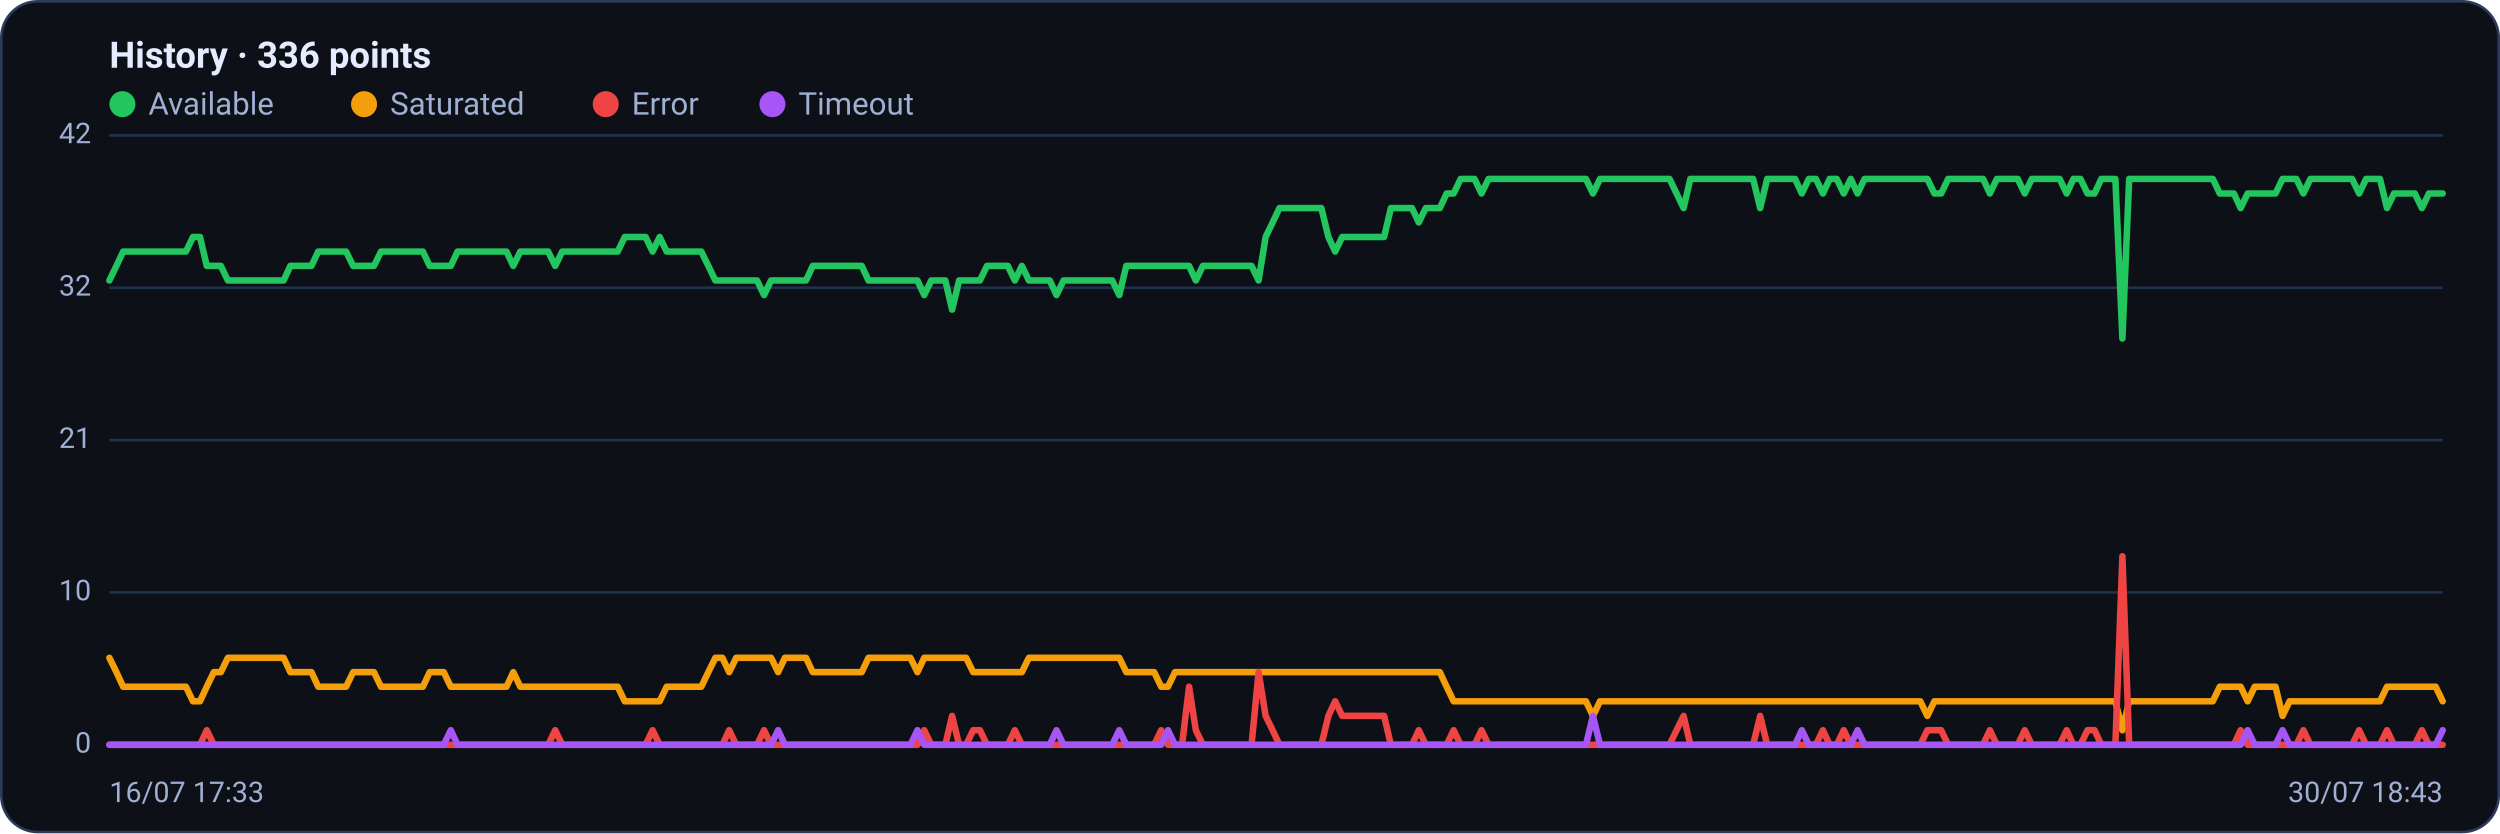
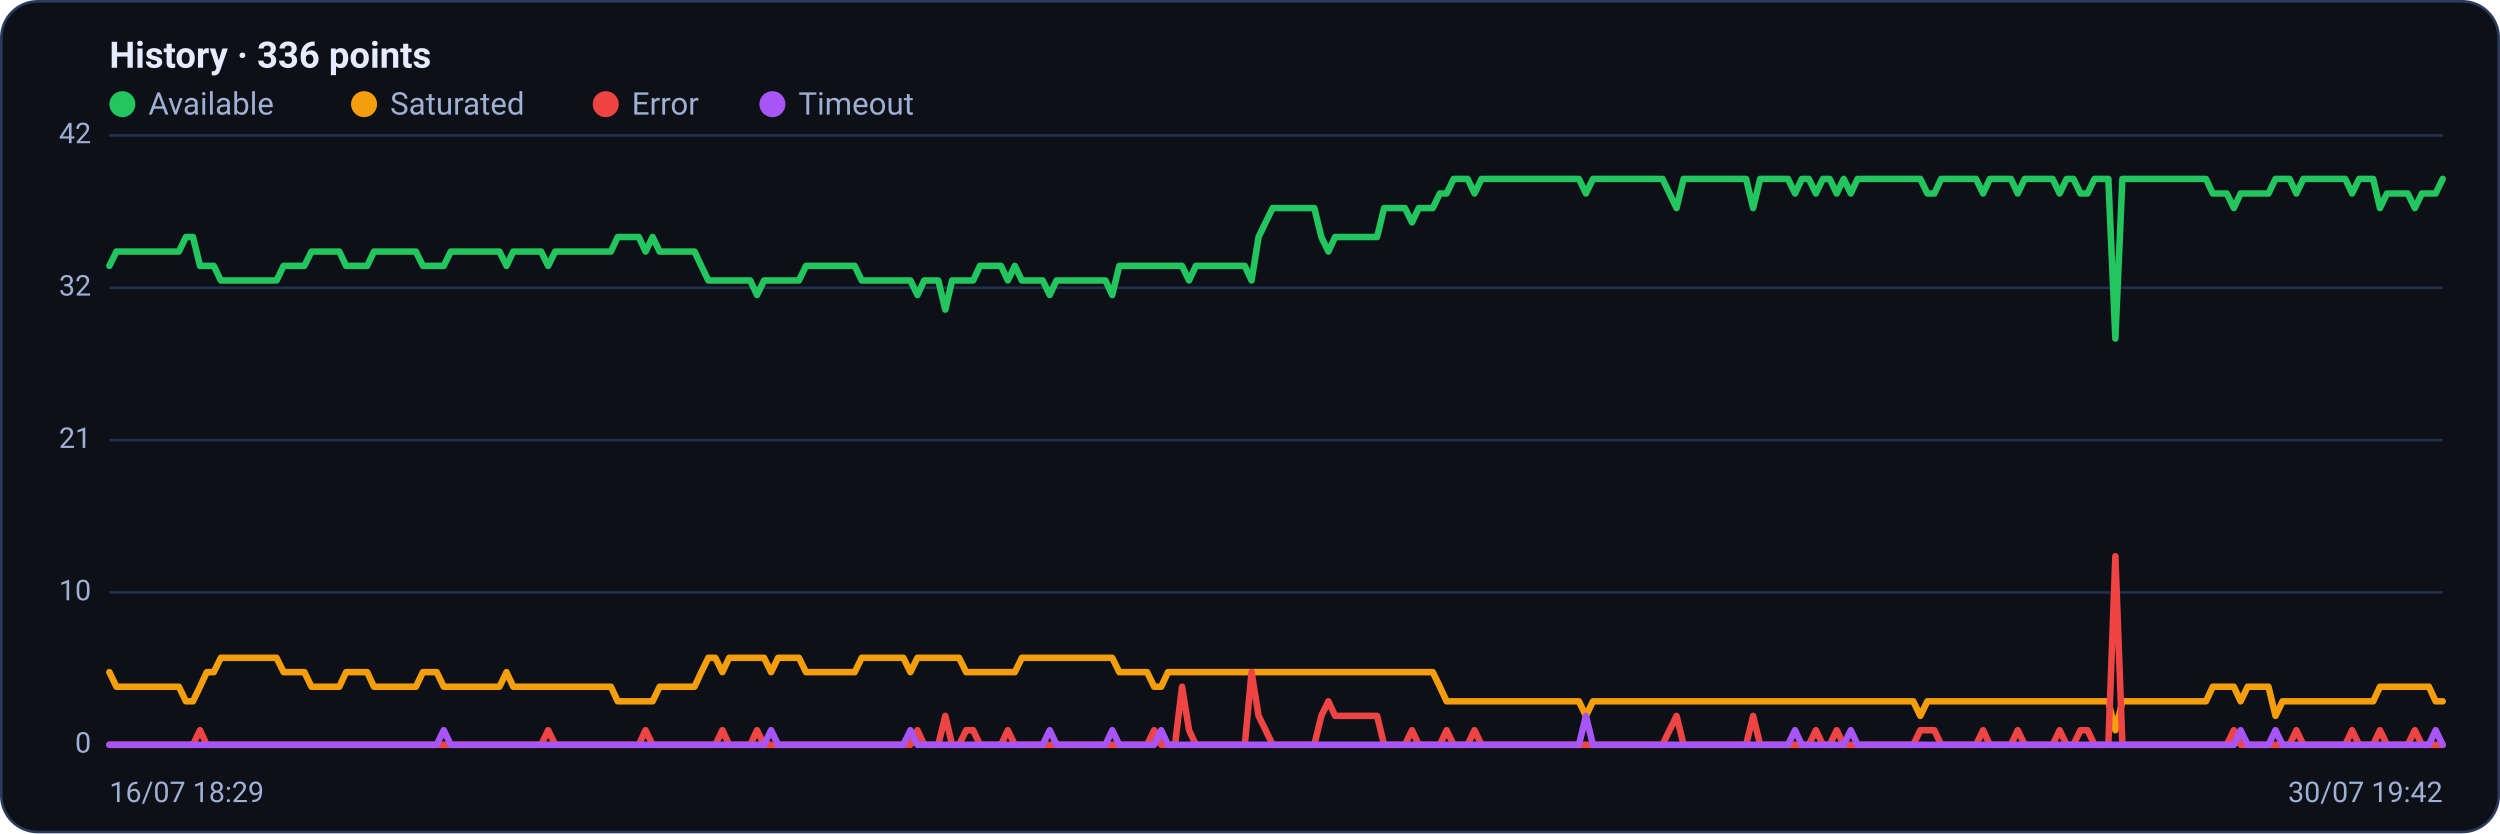
<svg xmlns="http://www.w3.org/2000/svg" viewBox="0 0 960 320" width="960" height="320" font-family="Segoe UI, system-ui, -apple-system, Roboto, Helvetica, Arial, sans-serif" role="img" aria-label="Availability history per region">
  <rect x="0.5" y="0.5" width="959" height="319" rx="14" fill="#0d1117" stroke="#2c3a5e" />
  <text x="42" y="26" font-size="14" font-weight="600" fill="#e6ecff">History · 336 points</text>
  <circle cx="47" cy="40" r="5" fill="#22c55e" />
  <text x="57" y="44" font-size="12" fill="#9fb0d4">Available</text>
  <circle cx="139.8" cy="40" r="5" fill="#f59e0b" />
  <text x="149.8" y="44" font-size="12" fill="#9fb0d4">Saturated</text>
  <circle cx="232.6" cy="40" r="5" fill="#ef4444" />
  <text x="242.6" y="44" font-size="12" fill="#9fb0d4">Error</text>
  <circle cx="296.6" cy="40" r="5" fill="#a855f7" />
  <text x="306.6" y="44" font-size="12" fill="#9fb0d4">Timeout</text>
  <line x1="42" y1="286.0" x2="938" y2="286.0" stroke="#21304f" stroke-width="1" />
  <text x="35" y="289.0" text-anchor="end" font-size="11" fill="#9fb0d4">0</text>
  <line x1="42" y1="227.5" x2="938" y2="227.5" stroke="#21304f" stroke-width="1" />
  <text x="35" y="230.5" text-anchor="end" font-size="11" fill="#9fb0d4">10</text>
  <line x1="42" y1="169.0" x2="938" y2="169.0" stroke="#21304f" stroke-width="1" />
  <text x="35" y="172.0" text-anchor="end" font-size="11" fill="#9fb0d4">21</text>
  <line x1="42" y1="110.5" x2="938" y2="110.5" stroke="#21304f" stroke-width="1" />
  <text x="35" y="113.5" text-anchor="end" font-size="11" fill="#9fb0d4">32</text>
  <line x1="42" y1="52.0" x2="938" y2="52.0" stroke="#21304f" stroke-width="1" />
  <text x="35" y="55.0" text-anchor="end" font-size="11" fill="#9fb0d4">42</text>
-   <polyline fill="none" stroke="#22c55e" stroke-width="2.5" stroke-linejoin="round" stroke-linecap="round" points="42.0,107.7 44.7,102.1 47.3,96.6 50.0,96.6 52.7,96.6 55.4,96.6 58.0,96.6 60.7,96.6 63.4,96.6 66.1,96.6 68.7,96.6 71.4,96.6 74.1,91.0 76.8,91.0 79.4,102.1 82.1,102.1 84.8,102.1 87.5,107.7 90.1,107.7 92.8,107.7 95.5,107.7 98.2,107.7 100.8,107.7 103.5,107.7 106.2,107.7 108.9,107.7 111.5,102.1 114.2,102.1 116.9,102.1 119.6,102.1 122.2,96.6 124.9,96.6 127.6,96.6 130.3,96.6 132.9,96.6 135.6,102.1 138.3,102.1 141.0,102.1 143.6,102.1 146.3,96.6 149.0,96.6 151.7,96.6 154.3,96.6 157.0,96.6 159.7,96.6 162.4,96.6 165.0,102.1 167.7,102.1 170.4,102.1 173.1,102.1 175.7,96.6 178.4,96.6 181.1,96.6 183.8,96.6 186.4,96.6 189.1,96.6 191.8,96.6 194.5,96.6 197.1,102.1 199.8,96.6 202.5,96.6 205.2,96.6 207.8,96.6 210.5,96.6 213.2,102.1 215.9,96.6 218.5,96.6 221.2,96.6 223.9,96.6 226.5,96.6 229.2,96.6 231.9,96.6 234.6,96.6 237.2,96.6 239.9,91.0 242.6,91.0 245.3,91.0 247.9,91.0 250.6,96.6 253.3,91.0 256.0,96.6 258.6,96.6 261.3,96.6 264.0,96.6 266.7,96.6 269.3,96.6 272.0,102.1 274.7,107.7 277.4,107.7 280.0,107.7 282.7,107.7 285.4,107.7 288.1,107.7 290.7,107.7 293.4,113.3 296.1,107.7 298.8,107.7 301.4,107.7 304.1,107.7 306.8,107.7 309.5,107.7 312.1,102.1 314.8,102.1 317.5,102.1 320.2,102.1 322.8,102.1 325.5,102.1 328.2,102.1 330.9,102.1 333.5,107.7 336.2,107.7 338.9,107.7 341.6,107.7 344.2,107.7 346.9,107.7 349.6,107.7 352.3,107.7 354.9,113.3 357.6,107.7 360.3,107.7 363.0,107.7 365.6,118.9 368.3,107.7 371.0,107.7 373.7,107.7 376.3,107.7 379.0,102.1 381.7,102.1 384.4,102.1 387.0,102.1 389.7,107.7 392.4,102.1 395.1,107.7 397.7,107.7 400.4,107.7 403.1,107.7 405.7,113.3 408.4,107.7 411.1,107.7 413.8,107.7 416.4,107.7 419.1,107.7 421.8,107.7 424.5,107.7 427.1,107.7 429.8,113.3 432.5,102.1 435.2,102.1 437.8,102.1 440.5,102.1 443.2,102.1 445.9,102.1 448.5,102.1 451.2,102.1 453.9,102.1 456.6,102.1 459.2,107.7 461.9,102.1 464.6,102.1 467.3,102.1 469.9,102.1 472.6,102.1 475.3,102.1 478.0,102.1 480.6,102.1 483.3,107.7 486.0,91.0 488.7,85.4 491.3,79.9 494.0,79.9 496.7,79.9 499.4,79.9 502.0,79.9 504.7,79.9 507.4,79.9 510.1,91.0 512.7,96.6 515.4,91.0 518.1,91.0 520.8,91.0 523.4,91.0 526.1,91.0 528.8,91.0 531.5,91.0 534.1,79.9 536.8,79.9 539.5,79.9 542.2,79.9 544.8,85.4 547.5,79.9 550.2,79.9 552.9,79.9 555.5,74.3 558.2,74.3 560.9,68.7 563.6,68.7 566.2,68.7 568.9,74.3 571.6,68.7 574.3,68.7 576.9,68.7 579.6,68.7 582.3,68.7 584.9,68.7 587.6,68.7 590.3,68.7 593.0,68.7 595.6,68.7 598.3,68.7 601.0,68.7 603.7,68.7 606.3,68.7 609.0,68.7 611.7,74.3 614.4,68.7 617.0,68.7 619.7,68.7 622.4,68.7 625.1,68.7 627.7,68.7 630.4,68.7 633.1,68.7 635.8,68.7 638.4,68.7 641.1,68.7 643.8,74.3 646.5,79.9 649.1,68.7 651.8,68.7 654.5,68.7 657.2,68.7 659.8,68.7 662.5,68.7 665.2,68.7 667.9,68.7 670.5,68.7 673.2,68.7 675.9,79.9 678.6,68.7 681.2,68.7 683.9,68.7 686.6,68.7 689.3,68.7 691.9,74.3 694.6,68.7 697.3,68.7 700.0,74.3 702.6,68.7 705.3,68.7 708.0,74.3 710.7,68.7 713.3,74.3 716.0,68.7 718.7,68.7 721.4,68.7 724.0,68.7 726.7,68.7 729.4,68.7 732.1,68.7 734.7,68.7 737.4,68.7 740.1,68.7 742.8,74.3 745.4,74.3 748.1,68.7 750.8,68.7 753.5,68.7 756.1,68.7 758.8,68.7 761.5,68.7 764.1,74.3 766.8,68.7 769.5,68.7 772.2,68.7 774.8,68.7 777.5,74.3 780.2,68.7 782.9,68.7 785.5,68.7 788.2,68.7 790.9,68.7 793.6,74.3 796.2,68.7 798.9,68.7 801.6,74.3 804.3,74.3 806.9,68.7 809.6,68.7 812.3,68.7 815.0,130.0 817.6,68.7 820.3,68.7 823.0,68.7 825.7,68.7 828.3,68.7 831.0,68.7 833.7,68.7 836.4,68.7 839.0,68.7 841.7,68.7 844.4,68.7 847.1,68.7 849.7,68.7 852.4,74.3 855.1,74.3 857.8,74.3 860.4,79.9 863.1,74.3 865.8,74.3 868.5,74.3 871.1,74.3 873.8,74.3 876.5,68.7 879.2,68.7 881.8,68.7 884.5,74.3 887.2,68.7 889.9,68.7 892.5,68.7 895.2,68.7 897.9,68.7 900.6,68.7 903.2,68.7 905.9,74.3 908.6,68.7 911.3,68.7 913.9,68.7 916.6,79.9 919.3,74.3 922.0,74.3 924.6,74.3 927.3,74.3 930.0,79.9 932.7,74.3 935.3,74.3 938.0,74.3" />
-   <polyline fill="none" stroke="#f59e0b" stroke-width="2.5" stroke-linejoin="round" stroke-linecap="round" points="42.0,252.6 44.7,258.1 47.3,263.7 50.0,263.7 52.7,263.7 55.4,263.7 58.0,263.7 60.7,263.7 63.4,263.7 66.1,263.7 68.7,263.7 71.4,263.7 74.1,269.3 76.8,269.3 79.4,263.7 82.1,258.1 84.8,258.1 87.5,252.6 90.1,252.6 92.8,252.6 95.5,252.6 98.2,252.6 100.8,252.6 103.5,252.6 106.2,252.6 108.9,252.6 111.5,258.1 114.2,258.1 116.9,258.1 119.6,258.1 122.2,263.7 124.9,263.7 127.6,263.7 130.3,263.7 132.9,263.7 135.6,258.1 138.3,258.1 141.0,258.1 143.6,258.1 146.3,263.7 149.0,263.7 151.7,263.7 154.3,263.7 157.0,263.7 159.7,263.7 162.4,263.7 165.0,258.1 167.7,258.1 170.4,258.1 173.1,263.7 175.7,263.7 178.4,263.7 181.1,263.7 183.8,263.7 186.4,263.7 189.1,263.7 191.8,263.7 194.5,263.7 197.1,258.1 199.8,263.7 202.5,263.7 205.2,263.7 207.8,263.7 210.5,263.7 213.2,263.7 215.9,263.7 218.5,263.7 221.2,263.7 223.9,263.7 226.5,263.7 229.2,263.7 231.9,263.7 234.6,263.7 237.2,263.7 239.9,269.3 242.6,269.3 245.3,269.3 247.9,269.3 250.6,269.3 253.3,269.3 256.0,263.7 258.6,263.7 261.3,263.7 264.0,263.7 266.7,263.7 269.3,263.7 272.0,258.1 274.7,252.6 277.4,252.6 280.0,258.1 282.7,252.6 285.4,252.6 288.1,252.6 290.7,252.6 293.4,252.6 296.1,252.6 298.8,258.1 301.4,252.6 304.1,252.6 306.8,252.6 309.5,252.6 312.1,258.1 314.8,258.1 317.5,258.1 320.2,258.1 322.8,258.1 325.5,258.1 328.2,258.1 330.9,258.1 333.5,252.6 336.2,252.6 338.9,252.6 341.6,252.6 344.2,252.6 346.9,252.6 349.6,252.6 352.3,258.1 354.9,252.6 357.6,252.6 360.3,252.6 363.0,252.6 365.6,252.6 368.3,252.6 371.0,252.6 373.7,258.1 376.3,258.1 379.0,258.1 381.7,258.1 384.4,258.1 387.0,258.1 389.7,258.1 392.4,258.1 395.1,252.6 397.7,252.6 400.4,252.6 403.1,252.6 405.7,252.6 408.4,252.6 411.1,252.6 413.8,252.6 416.4,252.6 419.1,252.6 421.8,252.6 424.5,252.6 427.1,252.6 429.8,252.6 432.5,258.1 435.2,258.1 437.8,258.1 440.5,258.1 443.2,258.1 445.9,263.7 448.5,263.7 451.2,258.1 453.9,258.1 456.6,258.1 459.2,258.1 461.9,258.1 464.6,258.1 467.3,258.1 469.9,258.1 472.6,258.1 475.3,258.1 478.0,258.1 480.6,258.1 483.3,258.1 486.0,258.1 488.7,258.1 491.3,258.1 494.0,258.1 496.7,258.1 499.4,258.1 502.0,258.1 504.7,258.1 507.4,258.1 510.1,258.1 512.7,258.1 515.4,258.1 518.1,258.1 520.8,258.1 523.4,258.1 526.1,258.1 528.8,258.1 531.5,258.1 534.1,258.1 536.8,258.1 539.5,258.1 542.2,258.1 544.8,258.1 547.5,258.1 550.2,258.1 552.9,258.1 555.5,263.7 558.2,269.3 560.9,269.3 563.6,269.3 566.2,269.3 568.9,269.3 571.6,269.3 574.3,269.3 576.9,269.3 579.6,269.3 582.3,269.3 584.9,269.3 587.6,269.3 590.3,269.3 593.0,269.3 595.6,269.3 598.3,269.3 601.0,269.3 603.7,269.3 606.3,269.3 609.0,269.3 611.7,274.9 614.4,269.3 617.0,269.3 619.7,269.3 622.4,269.3 625.1,269.3 627.7,269.3 630.4,269.3 633.1,269.3 635.8,269.3 638.4,269.3 641.1,269.3 643.8,269.3 646.5,269.3 649.1,269.3 651.8,269.3 654.5,269.3 657.2,269.3 659.8,269.3 662.5,269.3 665.2,269.3 667.9,269.3 670.5,269.3 673.2,269.3 675.9,269.3 678.6,269.3 681.2,269.3 683.9,269.3 686.6,269.3 689.3,269.3 691.9,269.3 694.6,269.3 697.3,269.3 700.0,269.3 702.6,269.3 705.3,269.3 708.0,269.3 710.7,269.3 713.3,269.3 716.0,269.3 718.7,269.3 721.4,269.3 724.0,269.3 726.7,269.3 729.4,269.3 732.1,269.3 734.7,269.3 737.4,269.3 740.1,274.9 742.8,269.3 745.4,269.3 748.1,269.3 750.8,269.3 753.5,269.3 756.1,269.3 758.8,269.3 761.5,269.3 764.1,269.3 766.8,269.3 769.5,269.3 772.2,269.3 774.8,269.3 777.5,269.3 780.2,269.3 782.9,269.3 785.5,269.3 788.2,269.3 790.9,269.3 793.6,269.3 796.2,269.3 798.9,269.3 801.6,269.3 804.3,269.3 806.9,269.3 809.6,269.3 812.3,269.3 815.0,280.4 817.6,269.3 820.3,269.3 823.0,269.3 825.7,269.3 828.3,269.3 831.0,269.3 833.7,269.3 836.4,269.3 839.0,269.3 841.7,269.3 844.4,269.3 847.1,269.3 849.7,269.3 852.4,263.7 855.1,263.7 857.8,263.7 860.4,263.7 863.1,269.3 865.8,263.7 868.5,263.7 871.1,263.7 873.8,263.7 876.5,274.9 879.2,269.3 881.8,269.3 884.5,269.3 887.2,269.3 889.9,269.3 892.5,269.3 895.2,269.3 897.9,269.3 900.6,269.3 903.2,269.3 905.9,269.3 908.6,269.3 911.3,269.3 913.9,269.3 916.6,263.7 919.3,263.7 922.0,263.7 924.6,263.7 927.3,263.7 930.0,263.7 932.7,263.7 935.3,263.7 938.0,269.3" />
-   <polyline fill="none" stroke="#ef4444" stroke-width="2.5" stroke-linejoin="round" stroke-linecap="round" points="42.0,286.0 44.7,286.0 47.3,286.0 50.0,286.0 52.7,286.0 55.4,286.0 58.0,286.0 60.7,286.0 63.4,286.0 66.1,286.0 68.7,286.0 71.4,286.0 74.1,286.0 76.8,286.0 79.4,280.4 82.1,286.0 84.8,286.0 87.5,286.0 90.1,286.0 92.8,286.0 95.5,286.0 98.2,286.0 100.8,286.0 103.5,286.0 106.2,286.0 108.9,286.0 111.5,286.0 114.2,286.0 116.9,286.0 119.6,286.0 122.2,286.0 124.9,286.0 127.6,286.0 130.3,286.0 132.9,286.0 135.6,286.0 138.3,286.0 141.0,286.0 143.6,286.0 146.3,286.0 149.0,286.0 151.7,286.0 154.3,286.0 157.0,286.0 159.7,286.0 162.4,286.0 165.0,286.0 167.7,286.0 170.4,286.0 173.1,286.0 175.7,286.0 178.4,286.0 181.1,286.0 183.8,286.0 186.4,286.0 189.1,286.0 191.8,286.0 194.5,286.0 197.1,286.0 199.8,286.0 202.5,286.0 205.2,286.0 207.8,286.0 210.5,286.0 213.2,280.4 215.9,286.0 218.5,286.0 221.2,286.0 223.9,286.0 226.5,286.0 229.2,286.0 231.9,286.0 234.6,286.0 237.2,286.0 239.9,286.0 242.6,286.0 245.3,286.0 247.9,286.0 250.6,280.4 253.3,286.0 256.0,286.0 258.6,286.0 261.3,286.0 264.0,286.0 266.7,286.0 269.3,286.0 272.0,286.0 274.7,286.0 277.4,286.0 280.0,280.4 282.7,286.0 285.4,286.0 288.1,286.0 290.7,286.0 293.4,280.4 296.1,286.0 298.8,286.0 301.4,286.0 304.1,286.0 306.8,286.0 309.5,286.0 312.1,286.0 314.8,286.0 317.5,286.0 320.2,286.0 322.8,286.0 325.5,286.0 328.2,286.0 330.9,286.0 333.5,286.0 336.2,286.0 338.9,286.0 341.6,286.0 344.2,286.0 346.9,286.0 349.6,286.0 352.3,286.0 354.9,280.4 357.6,286.0 360.3,286.0 363.0,286.0 365.6,274.9 368.3,286.0 371.0,286.0 373.7,280.4 376.3,280.4 379.0,286.0 381.7,286.0 384.4,286.0 387.0,286.0 389.7,280.4 392.4,286.0 395.1,286.0 397.7,286.0 400.4,286.0 403.1,286.0 405.7,286.0 408.4,286.0 411.1,286.0 413.8,286.0 416.4,286.0 419.1,286.0 421.8,286.0 424.5,286.0 427.1,286.0 429.8,286.0 432.5,286.0 435.2,286.0 437.8,286.0 440.5,286.0 443.2,286.0 445.9,280.4 448.5,286.0 451.2,286.0 453.9,286.0 456.6,263.7 459.2,280.4 461.9,286.0 464.6,286.0 467.3,286.0 469.9,286.0 472.6,286.0 475.3,286.0 478.0,286.0 480.6,286.0 483.3,258.1 486.0,274.9 488.7,280.4 491.3,286.0 494.0,286.0 496.7,286.0 499.4,286.0 502.0,286.0 504.7,286.0 507.4,286.0 510.1,274.9 512.7,269.3 515.4,274.9 518.1,274.9 520.8,274.9 523.4,274.9 526.1,274.9 528.8,274.9 531.5,274.9 534.1,286.0 536.8,286.0 539.5,286.0 542.2,286.0 544.8,280.4 547.5,286.0 550.2,286.0 552.9,286.0 555.5,286.0 558.2,280.4 560.9,286.0 563.6,286.0 566.2,286.0 568.9,280.4 571.6,286.0 574.3,286.0 576.9,286.0 579.6,286.0 582.3,286.0 584.9,286.0 587.6,286.0 590.3,286.0 593.0,286.0 595.6,286.0 598.3,286.0 601.0,286.0 603.7,286.0 606.3,286.0 609.0,286.0 611.7,286.0 614.4,286.0 617.0,286.0 619.7,286.0 622.4,286.0 625.1,286.0 627.7,286.0 630.4,286.0 633.1,286.0 635.8,286.0 638.4,286.0 641.1,286.0 643.8,280.4 646.5,274.9 649.1,286.0 651.8,286.0 654.5,286.0 657.2,286.0 659.8,286.0 662.5,286.0 665.2,286.0 667.9,286.0 670.5,286.0 673.2,286.0 675.9,274.9 678.6,286.0 681.2,286.0 683.9,286.0 686.6,286.0 689.3,286.0 691.9,286.0 694.6,286.0 697.3,286.0 700.0,280.4 702.6,286.0 705.3,286.0 708.0,280.4 710.7,286.0 713.3,286.0 716.0,286.0 718.7,286.0 721.4,286.0 724.0,286.0 726.7,286.0 729.4,286.0 732.1,286.0 734.7,286.0 737.4,286.0 740.1,280.4 742.8,280.4 745.4,280.4 748.1,286.0 750.8,286.0 753.5,286.0 756.1,286.0 758.8,286.0 761.5,286.0 764.1,280.4 766.8,286.0 769.5,286.0 772.2,286.0 774.8,286.0 777.5,280.4 780.2,286.0 782.9,286.0 785.5,286.0 788.2,286.0 790.9,286.0 793.6,280.4 796.2,286.0 798.9,286.0 801.6,280.4 804.3,280.4 806.9,286.0 809.6,286.0 812.3,286.0 815.0,213.6 817.6,286.0 820.3,286.0 823.0,286.0 825.7,286.0 828.3,286.0 831.0,286.0 833.7,286.0 836.4,286.0 839.0,286.0 841.7,286.0 844.4,286.0 847.1,286.0 849.7,286.0 852.4,286.0 855.1,286.0 857.8,286.0 860.4,280.4 863.1,286.0 865.8,286.0 868.5,286.0 871.1,286.0 873.8,286.0 876.5,286.0 879.2,286.0 881.8,286.0 884.5,280.4 887.2,286.0 889.9,286.0 892.5,286.0 895.2,286.0 897.9,286.0 900.6,286.0 903.2,286.0 905.9,280.4 908.6,286.0 911.3,286.0 913.9,286.0 916.6,280.4 919.3,286.0 922.0,286.0 924.6,286.0 927.3,286.0 930.0,280.4 932.7,286.0 935.3,286.0 938.0,286.0" />
-   <polyline fill="none" stroke="#a855f7" stroke-width="2.5" stroke-linejoin="round" stroke-linecap="round" points="42.0,286.0 44.7,286.0 47.3,286.0 50.0,286.0 52.7,286.0 55.4,286.0 58.0,286.0 60.7,286.0 63.4,286.0 66.1,286.0 68.7,286.0 71.4,286.0 74.1,286.0 76.8,286.0 79.4,286.0 82.1,286.0 84.8,286.0 87.5,286.0 90.1,286.0 92.8,286.0 95.5,286.0 98.2,286.0 100.8,286.0 103.5,286.0 106.2,286.0 108.9,286.0 111.5,286.0 114.2,286.0 116.9,286.0 119.6,286.0 122.2,286.0 124.9,286.0 127.6,286.0 130.3,286.0 132.9,286.0 135.6,286.0 138.3,286.0 141.0,286.0 143.6,286.0 146.3,286.0 149.0,286.0 151.7,286.0 154.3,286.0 157.0,286.0 159.7,286.0 162.4,286.0 165.0,286.0 167.7,286.0 170.4,286.0 173.1,280.4 175.7,286.0 178.4,286.0 181.1,286.0 183.8,286.0 186.4,286.0 189.1,286.0 191.8,286.0 194.5,286.0 197.1,286.0 199.8,286.0 202.5,286.0 205.2,286.0 207.8,286.0 210.5,286.0 213.2,286.0 215.9,286.0 218.5,286.0 221.2,286.0 223.9,286.0 226.5,286.0 229.2,286.0 231.9,286.0 234.6,286.0 237.2,286.0 239.9,286.0 242.6,286.0 245.3,286.0 247.9,286.0 250.6,286.0 253.3,286.0 256.0,286.0 258.6,286.0 261.3,286.0 264.0,286.0 266.7,286.0 269.3,286.0 272.0,286.0 274.7,286.0 277.4,286.0 280.0,286.0 282.7,286.0 285.4,286.0 288.1,286.0 290.7,286.0 293.4,286.0 296.1,286.0 298.8,280.4 301.4,286.0 304.1,286.0 306.8,286.0 309.5,286.0 312.1,286.0 314.8,286.0 317.5,286.0 320.2,286.0 322.8,286.0 325.5,286.0 328.2,286.0 330.9,286.0 333.5,286.0 336.2,286.0 338.9,286.0 341.6,286.0 344.2,286.0 346.9,286.0 349.6,286.0 352.3,280.4 354.9,286.0 357.6,286.0 360.3,286.0 363.0,286.0 365.6,286.0 368.3,286.0 371.0,286.0 373.7,286.0 376.3,286.0 379.0,286.0 381.7,286.0 384.4,286.0 387.0,286.0 389.7,286.0 392.4,286.0 395.1,286.0 397.7,286.0 400.4,286.0 403.1,286.0 405.7,280.4 408.4,286.0 411.1,286.0 413.8,286.0 416.4,286.0 419.1,286.0 421.8,286.0 424.5,286.0 427.1,286.0 429.8,280.4 432.5,286.0 435.2,286.0 437.8,286.0 440.5,286.0 443.2,286.0 445.9,286.0 448.5,280.4 451.2,286.0 453.9,286.0 456.6,286.0 459.2,286.0 461.9,286.0 464.6,286.0 467.3,286.0 469.9,286.0 472.6,286.0 475.3,286.0 478.0,286.0 480.6,286.0 483.3,286.0 486.0,286.0 488.7,286.0 491.3,286.0 494.0,286.0 496.7,286.0 499.4,286.0 502.0,286.0 504.7,286.0 507.4,286.0 510.1,286.0 512.7,286.0 515.4,286.0 518.1,286.0 520.8,286.0 523.4,286.0 526.1,286.0 528.8,286.0 531.5,286.0 534.1,286.0 536.8,286.0 539.5,286.0 542.2,286.0 544.8,286.0 547.5,286.0 550.2,286.0 552.9,286.0 555.5,286.0 558.2,286.0 560.9,286.0 563.6,286.0 566.2,286.0 568.9,286.0 571.6,286.0 574.3,286.0 576.9,286.0 579.6,286.0 582.3,286.0 584.9,286.0 587.6,286.0 590.3,286.0 593.0,286.0 595.6,286.0 598.3,286.0 601.0,286.0 603.7,286.0 606.3,286.0 609.0,286.0 611.7,274.9 614.4,286.0 617.0,286.0 619.7,286.0 622.4,286.0 625.1,286.0 627.7,286.0 630.4,286.0 633.1,286.0 635.8,286.0 638.4,286.0 641.1,286.0 643.8,286.0 646.5,286.0 649.1,286.0 651.8,286.0 654.5,286.0 657.2,286.0 659.8,286.0 662.5,286.0 665.2,286.0 667.9,286.0 670.5,286.0 673.2,286.0 675.9,286.0 678.6,286.0 681.2,286.0 683.9,286.0 686.6,286.0 689.3,286.0 691.9,280.4 694.6,286.0 697.3,286.0 700.0,286.0 702.6,286.0 705.3,286.0 708.0,286.0 710.7,286.0 713.3,280.4 716.0,286.0 718.7,286.0 721.4,286.0 724.0,286.0 726.7,286.0 729.4,286.0 732.1,286.0 734.7,286.0 737.4,286.0 740.1,286.0 742.8,286.0 745.4,286.0 748.1,286.0 750.8,286.0 753.5,286.0 756.1,286.0 758.8,286.0 761.5,286.0 764.1,286.0 766.8,286.0 769.5,286.0 772.2,286.0 774.8,286.0 777.5,286.0 780.2,286.0 782.9,286.0 785.5,286.0 788.2,286.0 790.9,286.0 793.6,286.0 796.2,286.0 798.9,286.0 801.6,286.0 804.3,286.0 806.9,286.0 809.6,286.0 812.3,286.0 815.0,286.0 817.6,286.0 820.3,286.0 823.0,286.0 825.7,286.0 828.3,286.0 831.0,286.0 833.7,286.0 836.4,286.0 839.0,286.0 841.7,286.0 844.4,286.0 847.1,286.0 849.7,286.0 852.4,286.0 855.1,286.0 857.8,286.0 860.4,286.0 863.1,280.4 865.8,286.0 868.5,286.0 871.1,286.0 873.8,286.0 876.5,280.4 879.2,286.0 881.8,286.0 884.5,286.0 887.2,286.0 889.9,286.0 892.5,286.0 895.2,286.0 897.9,286.0 900.6,286.0 903.2,286.0 905.9,286.0 908.6,286.0 911.3,286.0 913.9,286.0 916.6,286.0 919.3,286.0 922.0,286.0 924.6,286.0 927.3,286.0 930.0,286.0 932.7,286.0 935.3,286.0 938.0,280.4" />
-   <text x="42" y="308" font-size="11" fill="#9fb0d4">16/07 17:33</text>
-   <text x="938" y="308" text-anchor="end" font-size="11" fill="#9fb0d4">30/07 18:43</text>
+   <polyline fill="none" stroke="#22c55e" stroke-width="2.5" stroke-linejoin="round" stroke-linecap="round" points="42.0,102.1 44.7,96.6 47.3,96.6 50.0,96.6 52.7,96.6 55.4,96.6 58.0,96.6 60.7,96.6 63.4,96.6 66.1,96.6 68.7,96.6 71.4,91.0 74.1,91.0 76.8,102.1 79.4,102.1 82.1,102.1 84.8,107.7 87.5,107.7 90.1,107.7 92.8,107.7 95.5,107.7 98.2,107.7 100.8,107.7 103.5,107.7 106.2,107.7 108.9,102.1 111.5,102.1 114.2,102.1 116.9,102.1 119.6,96.6 122.2,96.6 124.9,96.6 127.6,96.6 130.3,96.6 132.9,102.1 135.6,102.1 138.3,102.1 141.0,102.1 143.6,96.6 146.3,96.6 149.0,96.6 151.7,96.6 154.3,96.6 157.0,96.6 159.7,96.6 162.4,102.1 165.0,102.1 167.7,102.1 170.4,102.1 173.1,96.6 175.7,96.6 178.4,96.6 181.1,96.6 183.8,96.6 186.4,96.6 189.1,96.6 191.8,96.6 194.5,102.1 197.1,96.6 199.8,96.6 202.5,96.6 205.2,96.6 207.8,96.6 210.5,102.1 213.2,96.6 215.9,96.6 218.5,96.6 221.2,96.6 223.9,96.6 226.5,96.6 229.2,96.6 231.9,96.6 234.6,96.6 237.2,91.0 239.9,91.0 242.6,91.0 245.3,91.0 247.9,96.6 250.6,91.0 253.3,96.6 256.0,96.6 258.6,96.6 261.3,96.6 264.0,96.6 266.7,96.6 269.3,102.1 272.0,107.7 274.7,107.7 277.4,107.7 280.0,107.7 282.7,107.7 285.4,107.7 288.1,107.7 290.7,113.3 293.4,107.7 296.1,107.7 298.8,107.7 301.4,107.7 304.1,107.7 306.8,107.7 309.5,102.1 312.1,102.1 314.8,102.1 317.5,102.1 320.2,102.1 322.8,102.1 325.5,102.1 328.2,102.1 330.9,107.7 333.5,107.7 336.2,107.7 338.9,107.7 341.6,107.7 344.2,107.7 346.9,107.7 349.6,107.7 352.3,113.3 354.9,107.7 357.6,107.7 360.3,107.7 363.0,118.9 365.6,107.7 368.3,107.7 371.0,107.7 373.7,107.7 376.3,102.1 379.0,102.1 381.7,102.1 384.4,102.1 387.0,107.7 389.7,102.1 392.4,107.7 395.1,107.7 397.7,107.7 400.4,107.7 403.1,113.3 405.7,107.7 408.4,107.7 411.1,107.7 413.8,107.7 416.4,107.7 419.1,107.7 421.8,107.7 424.5,107.7 427.1,113.3 429.8,102.1 432.5,102.1 435.2,102.1 437.8,102.1 440.5,102.1 443.2,102.1 445.9,102.1 448.5,102.1 451.2,102.1 453.9,102.1 456.6,107.7 459.2,102.1 461.9,102.1 464.6,102.1 467.3,102.1 469.9,102.1 472.6,102.1 475.3,102.1 478.0,102.1 480.6,107.7 483.3,91.0 486.0,85.4 488.7,79.9 491.3,79.9 494.0,79.9 496.7,79.9 499.4,79.9 502.0,79.9 504.7,79.9 507.4,91.0 510.1,96.6 512.7,91.0 515.4,91.0 518.1,91.0 520.8,91.0 523.4,91.0 526.1,91.0 528.8,91.0 531.5,79.9 534.1,79.9 536.8,79.9 539.5,79.9 542.2,85.4 544.8,79.9 547.5,79.9 550.2,79.9 552.9,74.3 555.5,74.3 558.2,68.7 560.9,68.7 563.6,68.7 566.2,74.3 568.9,68.7 571.6,68.7 574.3,68.7 576.9,68.7 579.6,68.7 582.3,68.7 584.9,68.7 587.6,68.7 590.3,68.7 593.0,68.7 595.6,68.7 598.3,68.7 601.0,68.7 603.7,68.7 606.3,68.7 609.0,74.3 611.7,68.7 614.4,68.7 617.0,68.7 619.7,68.7 622.4,68.7 625.1,68.7 627.7,68.7 630.4,68.7 633.1,68.7 635.8,68.7 638.4,68.7 641.1,74.3 643.8,79.9 646.5,68.7 649.1,68.7 651.8,68.7 654.5,68.7 657.2,68.7 659.8,68.7 662.5,68.7 665.2,68.7 667.9,68.7 670.5,68.7 673.2,79.9 675.9,68.7 678.6,68.7 681.2,68.7 683.9,68.7 686.6,68.7 689.3,74.3 691.9,68.7 694.6,68.7 697.3,74.3 700.0,68.7 702.6,68.7 705.3,74.3 708.0,68.7 710.7,74.3 713.3,68.7 716.0,68.7 718.7,68.7 721.4,68.7 724.0,68.7 726.7,68.7 729.4,68.7 732.1,68.7 734.7,68.7 737.4,68.7 740.1,74.3 742.8,74.3 745.4,68.7 748.1,68.7 750.8,68.7 753.5,68.7 756.1,68.7 758.8,68.7 761.5,74.3 764.1,68.7 766.8,68.7 769.5,68.7 772.2,68.7 774.8,74.3 777.5,68.7 780.2,68.7 782.9,68.7 785.5,68.7 788.2,68.7 790.9,74.3 793.6,68.7 796.2,68.7 798.9,74.3 801.6,74.3 804.3,68.7 806.9,68.7 809.6,68.7 812.3,130.0 815.0,68.7 817.6,68.7 820.3,68.7 823.0,68.7 825.7,68.7 828.3,68.7 831.0,68.7 833.7,68.7 836.4,68.7 839.0,68.7 841.7,68.7 844.4,68.7 847.1,68.7 849.7,74.3 852.4,74.3 855.1,74.3 857.8,79.9 860.4,74.3 863.1,74.3 865.8,74.3 868.5,74.3 871.1,74.3 873.8,68.7 876.5,68.7 879.2,68.7 881.8,74.3 884.5,68.7 887.2,68.7 889.9,68.7 892.5,68.7 895.2,68.7 897.9,68.7 900.6,68.7 903.2,74.3 905.9,68.7 908.6,68.7 911.3,68.7 913.9,79.9 916.6,74.3 919.3,74.3 922.0,74.3 924.6,74.3 927.3,79.9 930.0,74.3 932.7,74.3 935.3,74.3 938.0,68.7" />
+   <polyline fill="none" stroke="#f59e0b" stroke-width="2.5" stroke-linejoin="round" stroke-linecap="round" points="42.0,258.1 44.7,263.7 47.3,263.7 50.0,263.7 52.7,263.7 55.4,263.7 58.0,263.7 60.7,263.7 63.4,263.7 66.1,263.7 68.7,263.7 71.4,269.3 74.1,269.3 76.8,263.7 79.4,258.1 82.1,258.1 84.8,252.6 87.5,252.6 90.1,252.6 92.8,252.6 95.5,252.6 98.2,252.6 100.8,252.6 103.5,252.6 106.2,252.6 108.9,258.1 111.5,258.1 114.2,258.1 116.9,258.1 119.6,263.7 122.2,263.7 124.9,263.7 127.6,263.7 130.3,263.7 132.9,258.1 135.6,258.1 138.3,258.1 141.0,258.1 143.6,263.7 146.3,263.7 149.0,263.7 151.7,263.7 154.3,263.7 157.0,263.7 159.7,263.7 162.4,258.1 165.0,258.1 167.7,258.1 170.4,263.7 173.1,263.7 175.7,263.7 178.4,263.7 181.1,263.7 183.8,263.7 186.4,263.7 189.1,263.7 191.8,263.7 194.5,258.1 197.1,263.7 199.8,263.7 202.5,263.7 205.2,263.7 207.8,263.7 210.5,263.7 213.2,263.7 215.9,263.7 218.5,263.7 221.2,263.7 223.9,263.7 226.5,263.7 229.2,263.7 231.9,263.7 234.6,263.7 237.2,269.3 239.9,269.3 242.6,269.3 245.3,269.3 247.9,269.3 250.6,269.3 253.3,263.7 256.0,263.7 258.6,263.7 261.3,263.7 264.0,263.7 266.7,263.7 269.3,258.1 272.0,252.6 274.7,252.6 277.4,258.1 280.0,252.6 282.7,252.6 285.4,252.6 288.1,252.6 290.7,252.6 293.4,252.6 296.1,258.1 298.8,252.6 301.4,252.6 304.1,252.6 306.8,252.6 309.5,258.1 312.1,258.1 314.8,258.1 317.5,258.1 320.2,258.1 322.8,258.1 325.5,258.1 328.2,258.1 330.9,252.6 333.5,252.6 336.2,252.6 338.9,252.6 341.6,252.6 344.2,252.6 346.9,252.6 349.6,258.1 352.3,252.6 354.9,252.6 357.6,252.6 360.3,252.6 363.0,252.6 365.6,252.6 368.3,252.6 371.0,258.1 373.7,258.1 376.3,258.1 379.0,258.1 381.7,258.1 384.4,258.1 387.0,258.1 389.7,258.1 392.4,252.6 395.1,252.6 397.7,252.6 400.4,252.6 403.1,252.6 405.7,252.6 408.4,252.6 411.1,252.6 413.8,252.6 416.4,252.6 419.1,252.6 421.8,252.6 424.5,252.6 427.1,252.6 429.8,258.1 432.5,258.1 435.2,258.1 437.8,258.1 440.5,258.1 443.2,263.7 445.9,263.7 448.5,258.1 451.2,258.1 453.9,258.1 456.6,258.1 459.2,258.1 461.9,258.1 464.6,258.1 467.3,258.1 469.9,258.1 472.6,258.1 475.3,258.1 478.0,258.1 480.6,258.1 483.3,258.1 486.0,258.1 488.7,258.1 491.3,258.1 494.0,258.1 496.7,258.1 499.4,258.1 502.0,258.1 504.7,258.1 507.4,258.1 510.1,258.1 512.7,258.1 515.4,258.1 518.1,258.1 520.8,258.1 523.4,258.1 526.1,258.1 528.8,258.1 531.5,258.1 534.1,258.1 536.8,258.1 539.5,258.1 542.2,258.1 544.8,258.1 547.5,258.1 550.2,258.1 552.9,263.7 555.5,269.3 558.2,269.3 560.9,269.3 563.6,269.3 566.2,269.3 568.9,269.3 571.6,269.3 574.3,269.3 576.9,269.3 579.6,269.3 582.3,269.3 584.9,269.3 587.6,269.3 590.3,269.3 593.0,269.3 595.6,269.3 598.3,269.3 601.0,269.3 603.7,269.3 606.3,269.3 609.0,274.9 611.7,269.3 614.4,269.3 617.0,269.3 619.7,269.3 622.4,269.3 625.1,269.3 627.7,269.3 630.4,269.3 633.1,269.3 635.8,269.3 638.4,269.3 641.1,269.3 643.8,269.3 646.5,269.3 649.1,269.3 651.8,269.3 654.5,269.3 657.2,269.3 659.8,269.3 662.5,269.3 665.2,269.3 667.9,269.3 670.5,269.3 673.2,269.3 675.9,269.3 678.6,269.3 681.2,269.3 683.9,269.3 686.6,269.3 689.3,269.3 691.9,269.3 694.6,269.3 697.3,269.3 700.0,269.3 702.6,269.3 705.3,269.3 708.0,269.3 710.7,269.3 713.3,269.3 716.0,269.3 718.7,269.3 721.4,269.3 724.0,269.3 726.7,269.3 729.4,269.3 732.1,269.3 734.7,269.3 737.4,274.9 740.1,269.3 742.8,269.3 745.4,269.3 748.1,269.3 750.8,269.3 753.5,269.3 756.1,269.3 758.8,269.3 761.5,269.3 764.1,269.3 766.8,269.3 769.5,269.3 772.2,269.3 774.8,269.3 777.5,269.3 780.2,269.3 782.9,269.3 785.5,269.3 788.2,269.3 790.9,269.3 793.6,269.3 796.2,269.3 798.9,269.3 801.6,269.3 804.3,269.3 806.9,269.3 809.6,269.3 812.3,280.4 815.0,269.3 817.6,269.3 820.3,269.3 823.0,269.3 825.7,269.3 828.3,269.3 831.0,269.3 833.7,269.3 836.4,269.3 839.0,269.3 841.7,269.3 844.4,269.3 847.1,269.3 849.7,263.7 852.4,263.7 855.1,263.7 857.8,263.7 860.4,269.3 863.1,263.7 865.8,263.7 868.5,263.7 871.1,263.7 873.8,274.9 876.5,269.3 879.2,269.3 881.8,269.3 884.5,269.3 887.2,269.3 889.9,269.3 892.5,269.3 895.2,269.3 897.9,269.3 900.6,269.3 903.2,269.3 905.9,269.3 908.6,269.3 911.3,269.3 913.9,263.7 916.6,263.7 919.3,263.7 922.0,263.7 924.6,263.7 927.3,263.7 930.0,263.7 932.7,263.7 935.3,269.3 938.0,269.3" />
+   <polyline fill="none" stroke="#ef4444" stroke-width="2.5" stroke-linejoin="round" stroke-linecap="round" points="42.0,286.0 44.7,286.0 47.3,286.0 50.0,286.0 52.7,286.0 55.4,286.0 58.0,286.0 60.7,286.0 63.4,286.0 66.1,286.0 68.7,286.0 71.4,286.0 74.1,286.0 76.8,280.4 79.4,286.0 82.1,286.0 84.8,286.0 87.5,286.0 90.1,286.0 92.8,286.0 95.5,286.0 98.2,286.0 100.8,286.0 103.5,286.0 106.2,286.0 108.9,286.0 111.5,286.0 114.2,286.0 116.9,286.0 119.6,286.0 122.2,286.0 124.9,286.0 127.6,286.0 130.3,286.0 132.9,286.0 135.6,286.0 138.3,286.0 141.0,286.0 143.6,286.0 146.3,286.0 149.0,286.0 151.7,286.0 154.3,286.0 157.0,286.0 159.7,286.0 162.4,286.0 165.0,286.0 167.7,286.0 170.4,286.0 173.1,286.0 175.7,286.0 178.4,286.0 181.1,286.0 183.8,286.0 186.4,286.0 189.1,286.0 191.8,286.0 194.5,286.0 197.1,286.0 199.8,286.0 202.5,286.0 205.2,286.0 207.8,286.0 210.5,280.4 213.2,286.0 215.9,286.0 218.5,286.0 221.2,286.0 223.9,286.0 226.5,286.0 229.2,286.0 231.9,286.0 234.6,286.0 237.2,286.0 239.9,286.0 242.6,286.0 245.3,286.0 247.9,280.4 250.6,286.0 253.3,286.0 256.0,286.0 258.6,286.0 261.3,286.0 264.0,286.0 266.7,286.0 269.3,286.0 272.0,286.0 274.7,286.0 277.4,280.4 280.0,286.0 282.7,286.0 285.4,286.0 288.1,286.0 290.7,280.4 293.4,286.0 296.1,286.0 298.8,286.0 301.4,286.0 304.1,286.0 306.8,286.0 309.5,286.0 312.1,286.0 314.8,286.0 317.5,286.0 320.2,286.0 322.8,286.0 325.5,286.0 328.2,286.0 330.9,286.0 333.5,286.0 336.2,286.0 338.9,286.0 341.6,286.0 344.2,286.0 346.9,286.0 349.6,286.0 352.3,280.4 354.9,286.0 357.6,286.0 360.3,286.0 363.0,274.9 365.6,286.0 368.3,286.0 371.0,280.4 373.7,280.4 376.3,286.0 379.0,286.0 381.7,286.0 384.4,286.0 387.0,280.4 389.7,286.0 392.4,286.0 395.1,286.0 397.7,286.0 400.4,286.0 403.1,286.0 405.7,286.0 408.4,286.0 411.1,286.0 413.8,286.0 416.4,286.0 419.1,286.0 421.8,286.0 424.5,286.0 427.1,286.0 429.8,286.0 432.5,286.0 435.2,286.0 437.8,286.0 440.5,286.0 443.2,280.4 445.9,286.0 448.5,286.0 451.2,286.0 453.9,263.7 456.6,280.4 459.2,286.0 461.9,286.0 464.6,286.0 467.3,286.0 469.9,286.0 472.6,286.0 475.3,286.0 478.0,286.0 480.6,258.1 483.3,274.9 486.0,280.4 488.7,286.0 491.3,286.0 494.0,286.0 496.7,286.0 499.4,286.0 502.0,286.0 504.7,286.0 507.4,274.9 510.1,269.3 512.7,274.9 515.4,274.9 518.1,274.9 520.8,274.9 523.4,274.9 526.1,274.9 528.8,274.9 531.5,286.0 534.1,286.0 536.8,286.0 539.5,286.0 542.2,280.4 544.8,286.0 547.5,286.0 550.2,286.0 552.9,286.0 555.5,280.4 558.2,286.0 560.9,286.0 563.6,286.0 566.2,280.4 568.9,286.0 571.6,286.0 574.3,286.0 576.9,286.0 579.6,286.0 582.3,286.0 584.9,286.0 587.6,286.0 590.3,286.0 593.0,286.0 595.6,286.0 598.3,286.0 601.0,286.0 603.7,286.0 606.3,286.0 609.0,286.0 611.7,286.0 614.4,286.0 617.0,286.0 619.7,286.0 622.4,286.0 625.1,286.0 627.7,286.0 630.4,286.0 633.1,286.0 635.8,286.0 638.4,286.0 641.1,280.4 643.8,274.9 646.5,286.0 649.1,286.0 651.8,286.0 654.5,286.0 657.2,286.0 659.8,286.0 662.5,286.0 665.2,286.0 667.9,286.0 670.5,286.0 673.2,274.9 675.9,286.0 678.6,286.0 681.2,286.0 683.9,286.0 686.6,286.0 689.3,286.0 691.9,286.0 694.6,286.0 697.3,280.4 700.0,286.0 702.6,286.0 705.3,280.4 708.0,286.0 710.7,286.0 713.3,286.0 716.0,286.0 718.7,286.0 721.4,286.0 724.0,286.0 726.7,286.0 729.4,286.0 732.1,286.0 734.7,286.0 737.4,280.4 740.1,280.4 742.8,280.4 745.4,286.0 748.1,286.0 750.8,286.0 753.5,286.0 756.1,286.0 758.8,286.0 761.5,280.4 764.1,286.0 766.8,286.0 769.5,286.0 772.2,286.0 774.8,280.4 777.5,286.0 780.2,286.0 782.9,286.0 785.5,286.0 788.2,286.0 790.9,280.4 793.6,286.0 796.2,286.0 798.9,280.4 801.6,280.4 804.3,286.0 806.9,286.0 809.6,286.0 812.3,213.6 815.0,286.0 817.6,286.0 820.3,286.0 823.0,286.0 825.7,286.0 828.3,286.0 831.0,286.0 833.7,286.0 836.4,286.0 839.0,286.0 841.7,286.0 844.4,286.0 847.1,286.0 849.7,286.0 852.4,286.0 855.1,286.0 857.8,280.4 860.4,286.0 863.1,286.0 865.8,286.0 868.5,286.0 871.1,286.0 873.8,286.0 876.5,286.0 879.2,286.0 881.8,280.4 884.5,286.0 887.2,286.0 889.9,286.0 892.5,286.0 895.2,286.0 897.9,286.0 900.6,286.0 903.2,280.4 905.9,286.0 908.6,286.0 911.3,286.0 913.9,280.4 916.6,286.0 919.3,286.0 922.0,286.0 924.6,286.0 927.3,280.4 930.0,286.0 932.7,286.0 935.3,286.0 938.0,286.0" />
+   <polyline fill="none" stroke="#a855f7" stroke-width="2.5" stroke-linejoin="round" stroke-linecap="round" points="42.0,286.0 44.7,286.0 47.3,286.0 50.0,286.0 52.7,286.0 55.4,286.0 58.0,286.0 60.7,286.0 63.4,286.0 66.1,286.0 68.7,286.0 71.4,286.0 74.1,286.0 76.8,286.0 79.4,286.0 82.1,286.0 84.8,286.0 87.5,286.0 90.1,286.0 92.8,286.0 95.5,286.0 98.2,286.0 100.8,286.0 103.5,286.0 106.2,286.0 108.9,286.0 111.5,286.0 114.2,286.0 116.9,286.0 119.6,286.0 122.2,286.0 124.9,286.0 127.6,286.0 130.3,286.0 132.9,286.0 135.6,286.0 138.3,286.0 141.0,286.0 143.6,286.0 146.3,286.0 149.0,286.0 151.7,286.0 154.3,286.0 157.0,286.0 159.7,286.0 162.4,286.0 165.0,286.0 167.7,286.0 170.4,280.4 173.1,286.0 175.7,286.0 178.4,286.0 181.1,286.0 183.8,286.0 186.4,286.0 189.1,286.0 191.8,286.0 194.5,286.0 197.1,286.0 199.8,286.0 202.5,286.0 205.2,286.0 207.8,286.0 210.5,286.0 213.2,286.0 215.9,286.0 218.5,286.0 221.2,286.0 223.9,286.0 226.5,286.0 229.2,286.0 231.9,286.0 234.6,286.0 237.2,286.0 239.9,286.0 242.6,286.0 245.3,286.0 247.9,286.0 250.6,286.0 253.3,286.0 256.0,286.0 258.6,286.0 261.3,286.0 264.0,286.0 266.7,286.0 269.3,286.0 272.0,286.0 274.7,286.0 277.4,286.0 280.0,286.0 282.7,286.0 285.4,286.0 288.1,286.0 290.7,286.0 293.4,286.0 296.1,280.4 298.8,286.0 301.4,286.0 304.1,286.0 306.8,286.0 309.5,286.0 312.1,286.0 314.8,286.0 317.5,286.0 320.2,286.0 322.8,286.0 325.5,286.0 328.2,286.0 330.9,286.0 333.5,286.0 336.2,286.0 338.9,286.0 341.6,286.0 344.2,286.0 346.9,286.0 349.6,280.4 352.3,286.0 354.9,286.0 357.6,286.0 360.3,286.0 363.0,286.0 365.6,286.0 368.3,286.0 371.0,286.0 373.7,286.0 376.3,286.0 379.0,286.0 381.7,286.0 384.4,286.0 387.0,286.0 389.7,286.0 392.4,286.0 395.1,286.0 397.7,286.0 400.4,286.0 403.1,280.4 405.7,286.0 408.4,286.0 411.1,286.0 413.8,286.0 416.4,286.0 419.1,286.0 421.8,286.0 424.5,286.0 427.1,280.4 429.8,286.0 432.5,286.0 435.2,286.0 437.8,286.0 440.5,286.0 443.2,286.0 445.9,280.4 448.5,286.0 451.2,286.0 453.9,286.0 456.6,286.0 459.2,286.0 461.9,286.0 464.6,286.0 467.3,286.0 469.9,286.0 472.6,286.0 475.3,286.0 478.0,286.0 480.6,286.0 483.3,286.0 486.0,286.0 488.7,286.0 491.3,286.0 494.0,286.0 496.7,286.0 499.4,286.0 502.0,286.0 504.7,286.0 507.4,286.0 510.1,286.0 512.7,286.0 515.4,286.0 518.1,286.0 520.8,286.0 523.4,286.0 526.1,286.0 528.8,286.0 531.5,286.0 534.1,286.0 536.8,286.0 539.5,286.0 542.2,286.0 544.8,286.0 547.5,286.0 550.2,286.0 552.9,286.0 555.5,286.0 558.2,286.0 560.9,286.0 563.6,286.0 566.2,286.0 568.9,286.0 571.6,286.0 574.3,286.0 576.9,286.0 579.6,286.0 582.3,286.0 584.9,286.0 587.6,286.0 590.3,286.0 593.0,286.0 595.6,286.0 598.3,286.0 601.0,286.0 603.7,286.0 606.3,286.0 609.0,274.9 611.7,286.0 614.4,286.0 617.0,286.0 619.7,286.0 622.4,286.0 625.1,286.0 627.7,286.0 630.4,286.0 633.1,286.0 635.8,286.0 638.4,286.0 641.1,286.0 643.8,286.0 646.5,286.0 649.1,286.0 651.8,286.0 654.5,286.0 657.2,286.0 659.8,286.0 662.5,286.0 665.2,286.0 667.9,286.0 670.5,286.0 673.2,286.0 675.9,286.0 678.6,286.0 681.2,286.0 683.9,286.0 686.6,286.0 689.3,280.4 691.9,286.0 694.6,286.0 697.3,286.0 700.0,286.0 702.6,286.0 705.3,286.0 708.0,286.0 710.7,280.4 713.3,286.0 716.0,286.0 718.7,286.0 721.4,286.0 724.0,286.0 726.7,286.0 729.4,286.0 732.1,286.0 734.7,286.0 737.4,286.0 740.1,286.0 742.8,286.0 745.4,286.0 748.1,286.0 750.8,286.0 753.5,286.0 756.1,286.0 758.8,286.0 761.5,286.0 764.1,286.0 766.8,286.0 769.5,286.0 772.2,286.0 774.8,286.0 777.5,286.0 780.2,286.0 782.9,286.0 785.5,286.0 788.2,286.0 790.9,286.0 793.6,286.0 796.2,286.0 798.9,286.0 801.6,286.0 804.3,286.0 806.9,286.0 809.6,286.0 812.3,286.0 815.0,286.0 817.6,286.0 820.3,286.0 823.0,286.0 825.7,286.0 828.3,286.0 831.0,286.0 833.7,286.0 836.4,286.0 839.0,286.0 841.7,286.0 844.4,286.0 847.1,286.0 849.7,286.0 852.4,286.0 855.1,286.0 857.8,286.0 860.4,280.4 863.1,286.0 865.8,286.0 868.5,286.0 871.1,286.0 873.8,280.4 876.5,286.0 879.2,286.0 881.8,286.0 884.5,286.0 887.2,286.0 889.9,286.0 892.5,286.0 895.2,286.0 897.9,286.0 900.6,286.0 903.2,286.0 905.9,286.0 908.6,286.0 911.3,286.0 913.9,286.0 916.6,286.0 919.3,286.0 922.0,286.0 924.6,286.0 927.3,286.0 930.0,286.0 932.7,286.0 935.3,280.4 938.0,286.0" />
+   <text x="42" y="308" font-size="11" fill="#9fb0d4">16/07 18:29</text>
+   <text x="938" y="308" text-anchor="end" font-size="11" fill="#9fb0d4">30/07 19:42</text>
</svg>
